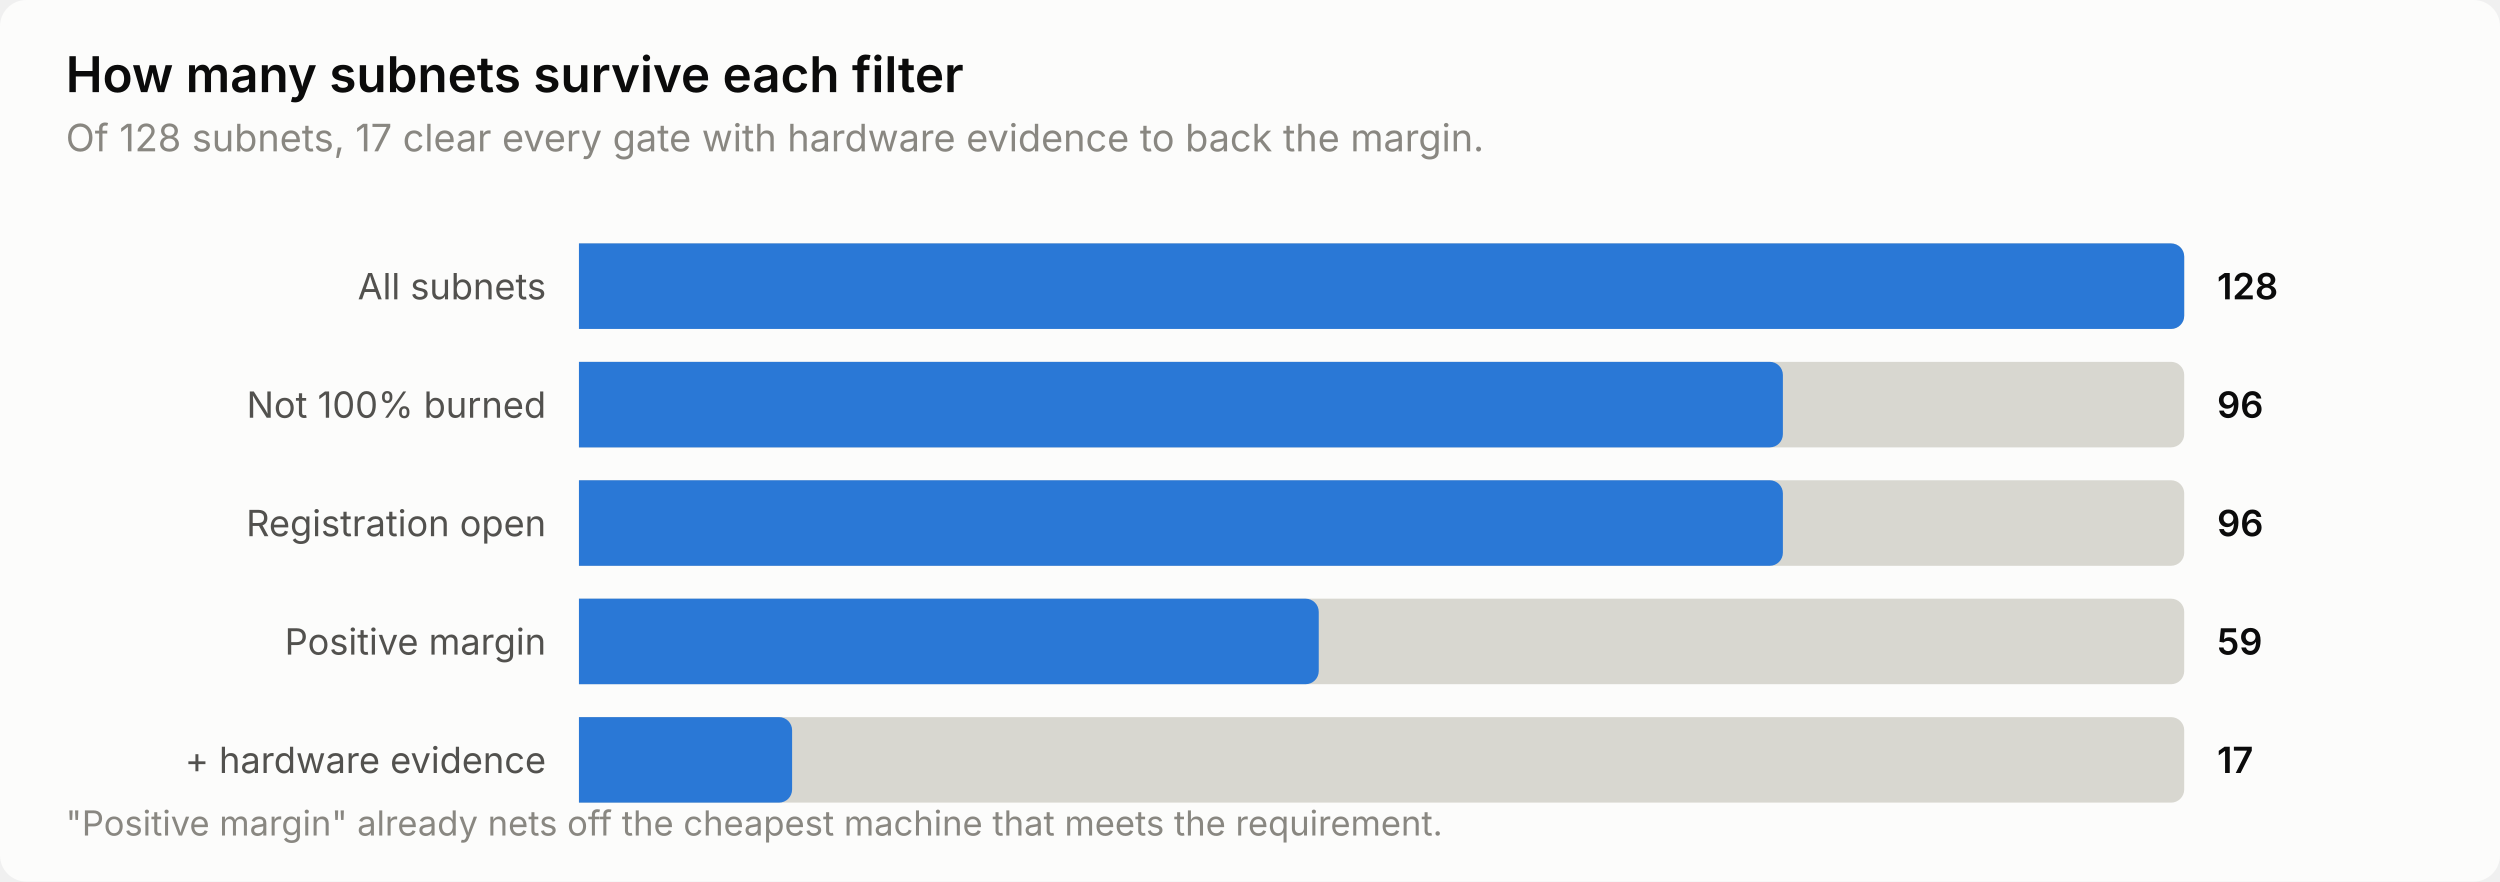
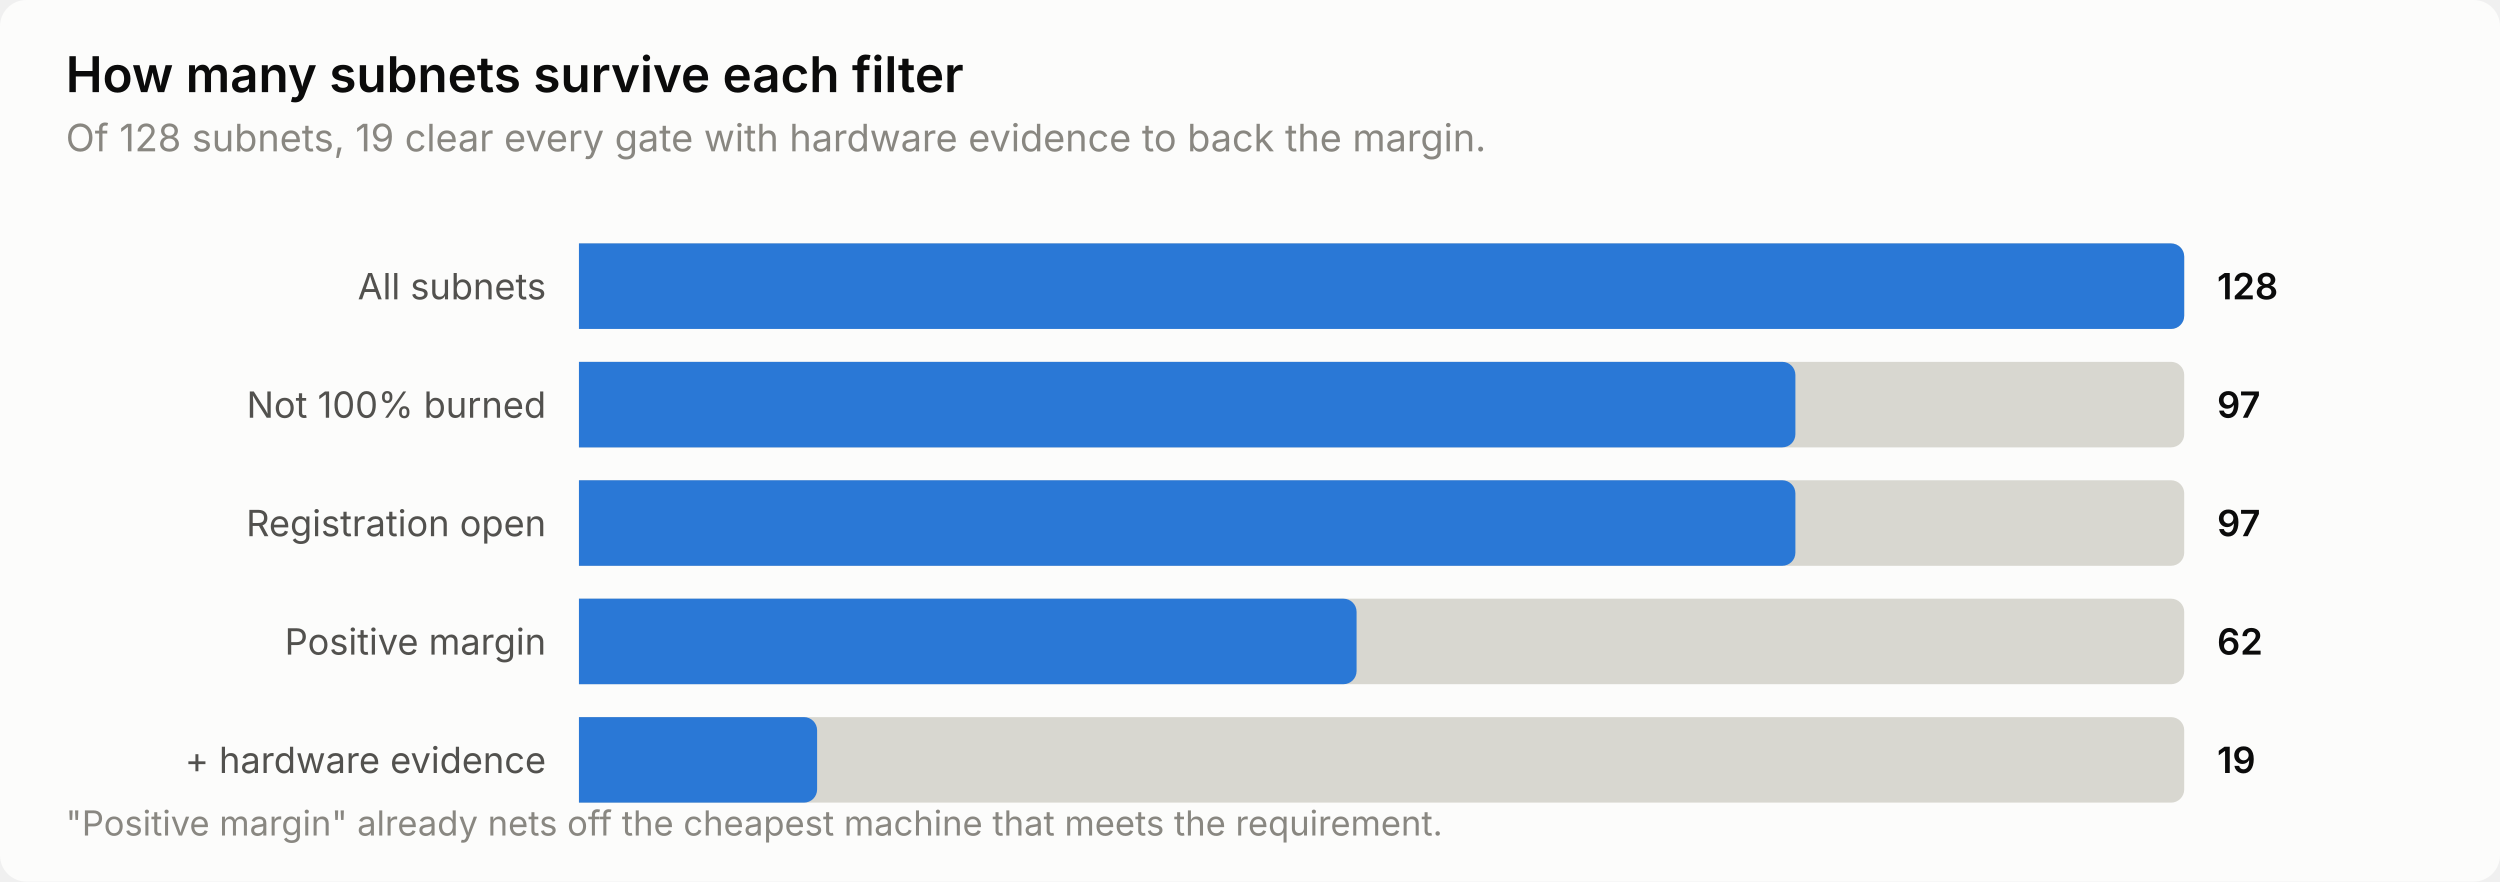
<svg xmlns="http://www.w3.org/2000/svg" width="760" height="268" viewBox="0 0 760 268" role="img" aria-label="How many subnets survive each filter">
  <style>
    text { font-family: system-ui, -apple-system, 'Segoe UI', sans-serif; }
    .t-title { font-size: 15px; font-weight: 600; }
    .t-sub { font-size: 11.5px; }
    .t-lab { font-size: 11px; }
    .t-val { font-size: 11px; font-weight: 600; font-variant-numeric: tabular-nums; }
    .t-tick { font-size: 10.5px; font-variant-numeric: tabular-nums; }

    .surface { fill: #fcfcfb; }
    .ink { fill: #0b0b0b; }
    .ink2 { fill: #52514e; }
    .muted { fill: #898781; }
    .grid { stroke: #e1e0d9; }
    .axis { stroke: #c3c2b7; }
    .accent { fill: #2a78d6; }
    .critical { fill: #d03b3b; }
    .deemph { fill: #d8d7d0; }

    @media (prefers-color-scheme: dark) {
      .surface { fill: #1a1a19; }
      .ink { fill: #ffffff; }
      .ink2 { fill: #c3c2b7; }
      .muted { fill: #898781; }
      .grid { stroke: #2c2c2a; }
      .axis { stroke: #383835; }
      .accent { fill: #3987e5; }
      .deemph { fill: #3a3a37; }
    }
</style>
  <rect class="surface" width="760" height="268" rx="8" />
  <text class="ink t-title" x="20" y="28">How many subnets survive each filter</text>
-   <text class="muted t-sub" x="20" y="46">Of 128 subnets, 17 clear every gate with hardware evidence to back the margin.</text>
+   <text class="muted t-sub" x="20" y="46">Of 128 subnets, 19 clear every gate with hardware evidence to back the margin.</text>
  <text class="ink2 t-lab" x="166" y="91" text-anchor="end">All subnets</text>
  <path class="deemph" d="M176.0,74.0 H660.0 a4.0,4.0 0 0 1 4.0,4.0 V96.0 a4.0,4.0 0 0 1 -4.0,4.0 H176.0 Z" />
  <path class="accent" d="M176.0,74.0 H660.0 a4.0,4.0 0 0 1 4.0,4.0 V96.0 a4.0,4.0 0 0 1 -4.0,4.0 H176.0 Z" />
  <text class="ink t-val" x="674" y="91">128</text>
  <text class="ink2 t-lab" x="166" y="127" text-anchor="end">Not 100% burned</text>
  <path class="deemph" d="M176.0,110.0 H660.0 a4.0,4.0 0 0 1 4.0,4.0 V132.0 a4.0,4.0 0 0 1 -4.0,4.0 H176.0 Z" />
-   <path class="accent" d="M176.0,110.0 H538.0 a4.0,4.0 0 0 1 4.0,4.0 V132.0 a4.0,4.0 0 0 1 -4.0,4.0 H176.0 Z" />
-   <text class="ink t-val" x="674" y="127">96</text>
+   <path class="accent" d="M176.0,110.0 H541.8 a4.0,4.0 0 0 1 4.0,4.0 V132.0 a4.0,4.0 0 0 1 -4.0,4.0 H176.0 Z" />
+   <text class="ink t-val" x="674" y="127">97</text>
  <text class="ink2 t-lab" x="166" y="163" text-anchor="end">Registration open</text>
  <path class="deemph" d="M176.0,146.0 H660.0 a4.0,4.0 0 0 1 4.0,4.0 V168.0 a4.0,4.0 0 0 1 -4.0,4.0 H176.0 Z" />
-   <path class="accent" d="M176.0,146.0 H538.0 a4.0,4.0 0 0 1 4.0,4.0 V168.0 a4.0,4.0 0 0 1 -4.0,4.0 H176.0 Z" />
-   <text class="ink t-val" x="674" y="163">96</text>
+   <path class="accent" d="M176.0,146.0 H541.8 a4.0,4.0 0 0 1 4.0,4.0 V168.0 a4.0,4.0 0 0 1 -4.0,4.0 H176.0 Z" />
+   <text class="ink t-val" x="674" y="163">97</text>
  <text class="ink2 t-lab" x="166" y="199" text-anchor="end">Positive margin</text>
  <path class="deemph" d="M176.0,182.0 H660.0 a4.0,4.0 0 0 1 4.0,4.0 V204.0 a4.0,4.0 0 0 1 -4.0,4.0 H176.0 Z" />
-   <path class="accent" d="M176.0,182.0 H396.9 a4.0,4.0 0 0 1 4.0,4.0 V204.0 a4.0,4.0 0 0 1 -4.0,4.0 H176.0 Z" />
-   <text class="ink t-val" x="674" y="199">59</text>
+   <path class="accent" d="M176.0,182.0 H408.4 a4.0,4.0 0 0 1 4.0,4.0 V204.0 a4.0,4.0 0 0 1 -4.0,4.0 H176.0 Z" />
+   <text class="ink t-val" x="674" y="199">62</text>
  <text class="ink2 t-lab" x="166" y="235" text-anchor="end">+ hardware evidence</text>
  <path class="deemph" d="M176.0,218.0 H660.0 a4.0,4.0 0 0 1 4.0,4.0 V240.0 a4.0,4.0 0 0 1 -4.0,4.0 H176.0 Z" />
-   <path class="accent" d="M176.0,218.0 H236.8 a4.0,4.0 0 0 1 4.0,4.0 V240.0 a4.0,4.0 0 0 1 -4.0,4.0 H176.0 Z" />
-   <text class="ink t-val" x="674" y="235">17</text>
+   <path class="accent" d="M176.0,218.0 H244.4 a4.0,4.0 0 0 1 4.0,4.0 V240.0 a4.0,4.0 0 0 1 -4.0,4.0 H176.0 Z" />
+   <text class="ink t-val" x="674" y="235">19</text>
  <text class="muted t-tick" x="20" y="254">"Positive margin" already nets off the cheapest machine that meets the requirement.</text>
</svg>
